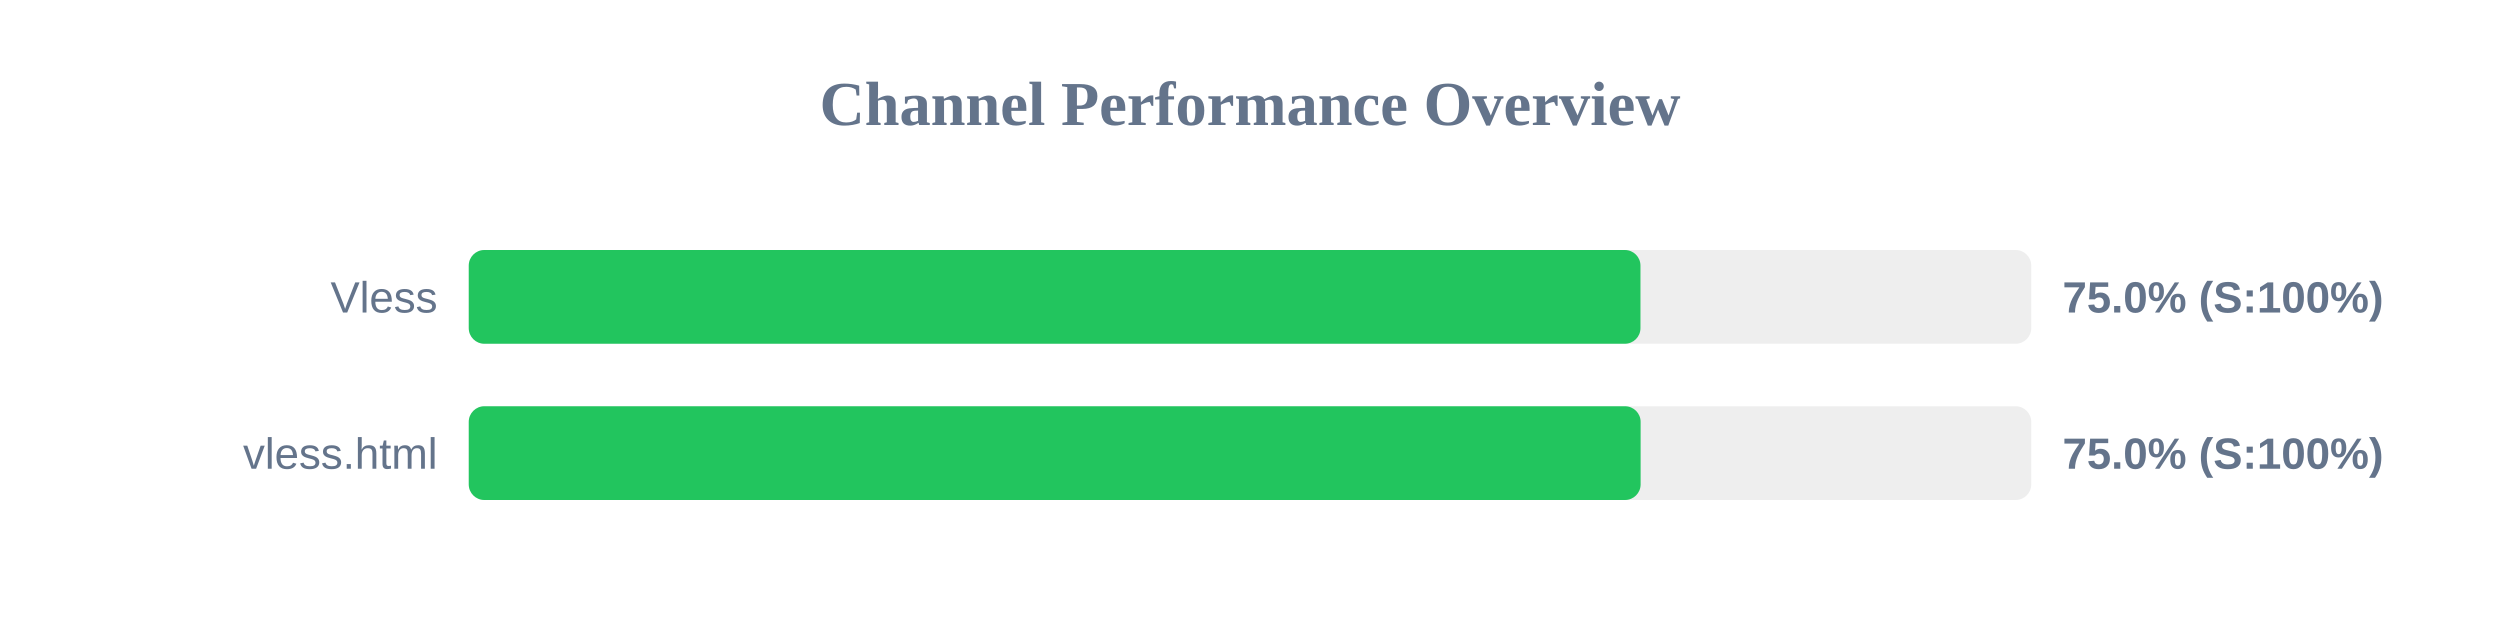
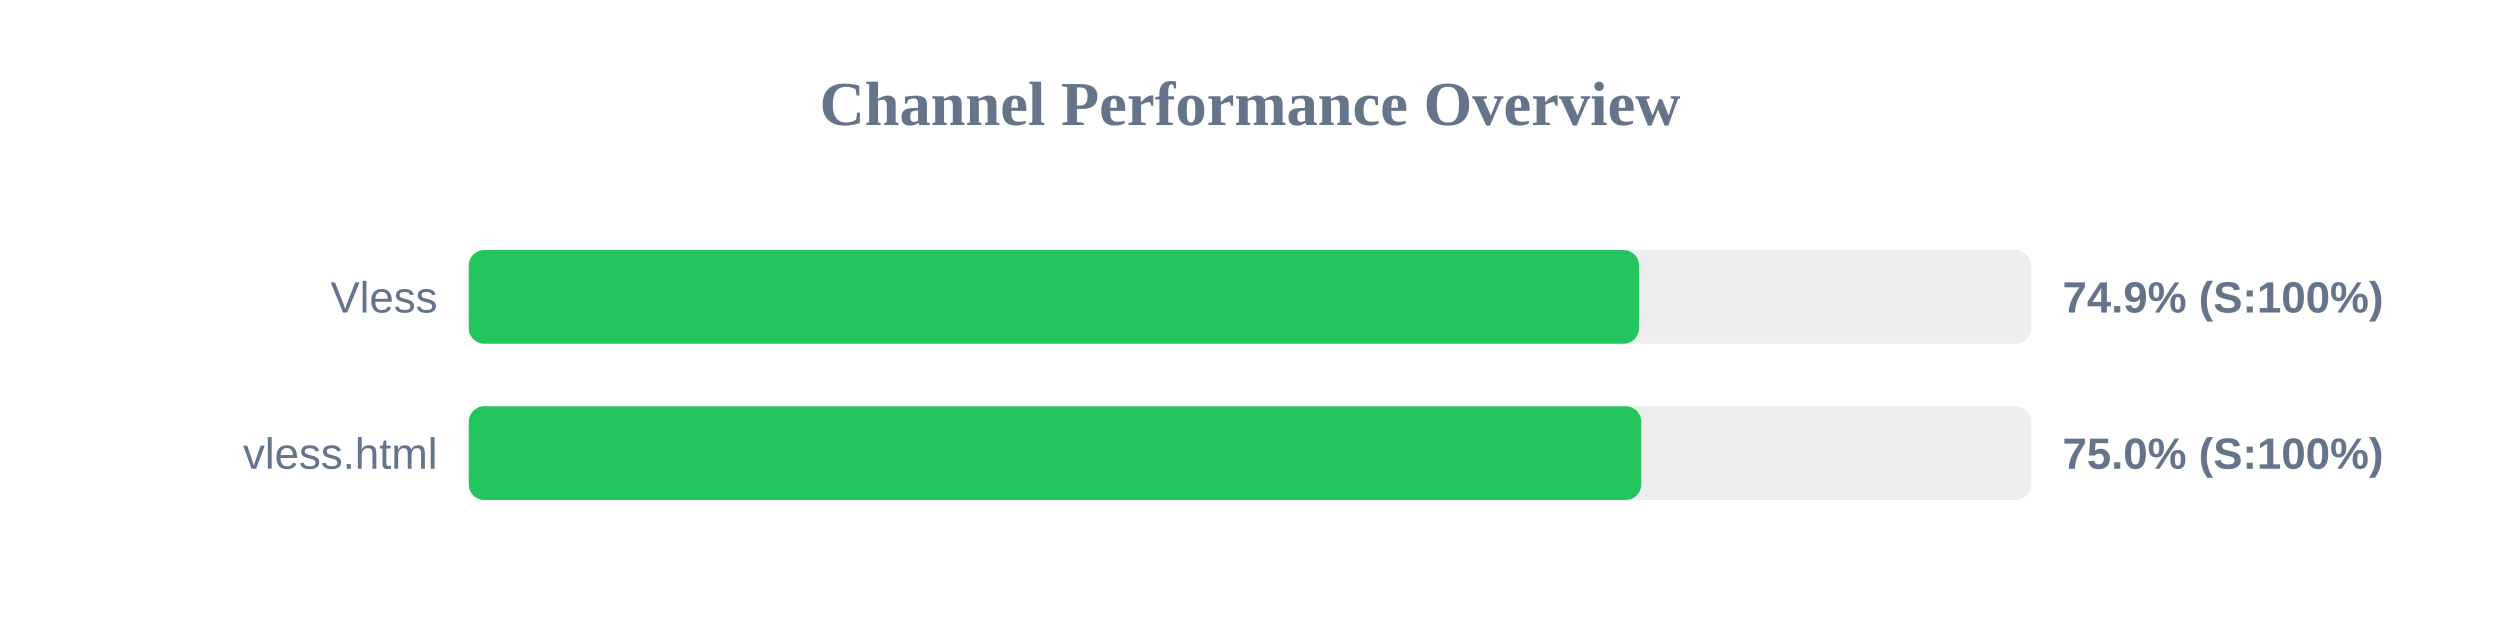
<svg xmlns="http://www.w3.org/2000/svg" width="800" height="200" version="1.1">
  <style>
        .row { font: 14px Arial; fill: #64748b; }
        .score { font: bold 14px Arial; fill: #64748b; }
    </style>
  <text x="400" y="40" text-anchor="middle" font-size="20px" font-weight="bold" fill="#64748b">Channel Performance Overview</text>
  <rect x="150" y="80" width="500" height="30" fill="#eee" rx="5" />
-   <rect x="150" y="80" width="374.95" height="30" fill="#22c55e" rx="5" />
+   <rect x="150" y="80" width="374.5" height="30" fill="#22c55e" rx="5" />
  <text x="140" y="100" text-anchor="end" class="row">Vless</text>
-   <text x="660" y="100" text-anchor="start" class="score">75.0% (S:100%)</text>
+   <text x="660" y="100" text-anchor="start" class="score">74.9% (S:100%)</text>
  <rect x="150" y="130" width="500" height="30" fill="#eee" rx="5" />
-   <rect x="150" y="130" width="375.0" height="30" fill="#22c55e" rx="5" />
+   <rect x="150" y="130" width="375.2" height="30" fill="#22c55e" rx="5" />
  <text x="140" y="150" text-anchor="end" class="row">vless.html</text>
  <text x="660" y="150" text-anchor="start" class="score">75.0% (S:100%)</text>
</svg>
